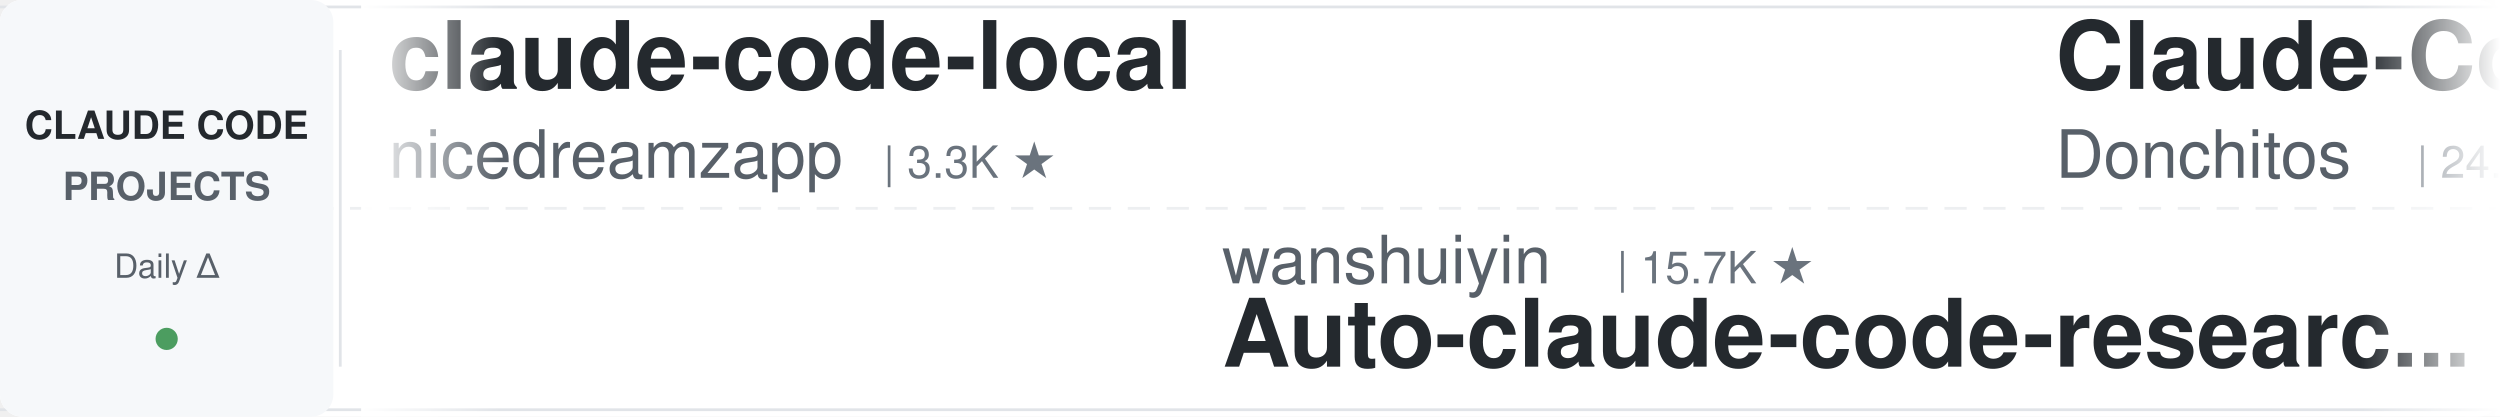
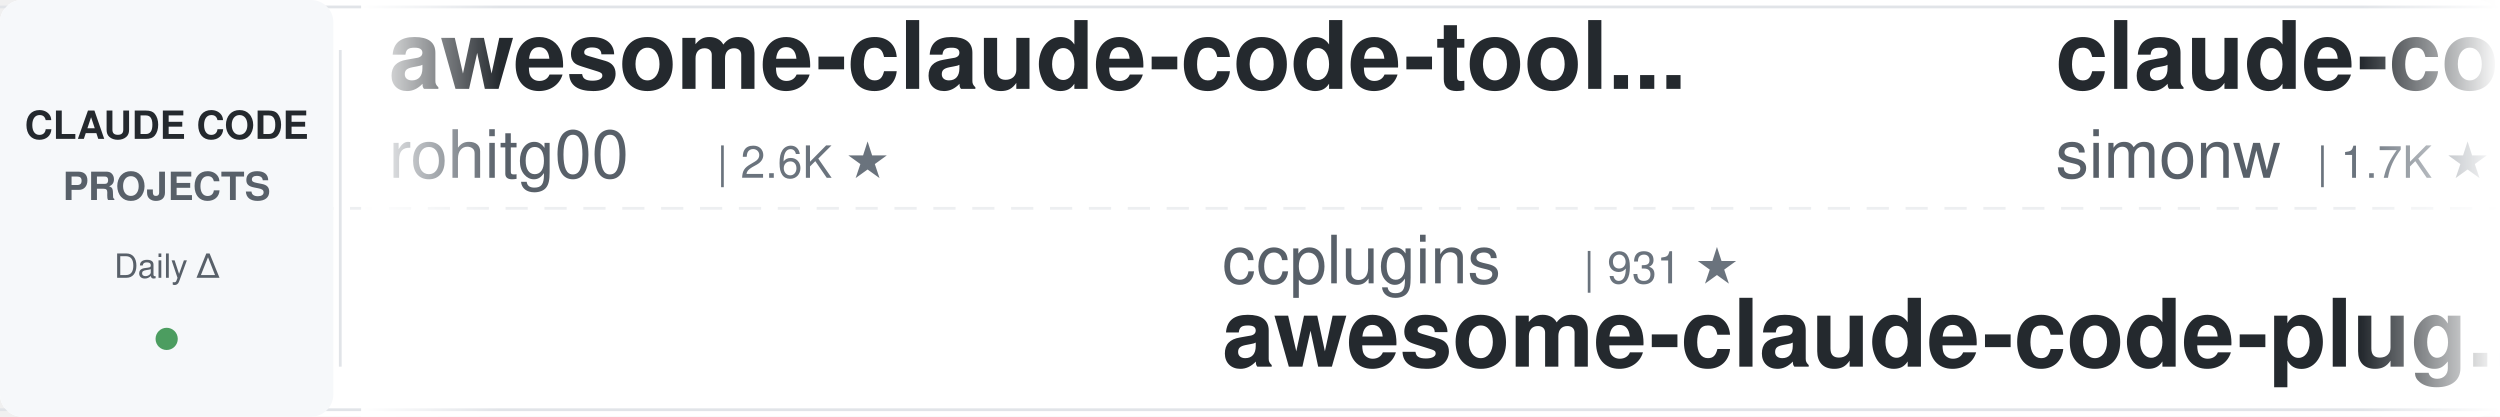
<svg xmlns="http://www.w3.org/2000/svg" width="900" height="150">
  <defs>
    <linearGradient id="leftFade" x1="0%" y1="0%" x2="100%" y2="0%">
      <stop offset="0%" style="stop-color:#ffffff;stop-opacity:1" />
      <stop offset="100%" style="stop-color:#ffffff;stop-opacity:0" />
    </linearGradient>
    <linearGradient id="rightFade" x1="0%" y1="0%" x2="100%" y2="0%">
      <stop offset="0%" style="stop-color:#ffffff;stop-opacity:0" />
      <stop offset="100%" style="stop-color:#ffffff;stop-opacity:1" />
    </linearGradient>
  </defs>
  <rect width="900" height="150" fill="#ffffff" rx="8" />
  <rect x="0" y="2" width="900" height="1" fill="#e1e4e8" />
  <rect x="0" y="147" width="900" height="1" fill="#e1e4e8" />
  <line x1="0" y1="75" x2="900" y2="75" stroke="#e1e4e8" stroke-width="1" stroke-dasharray="8 6" opacity="0.6" />
  <rect x="0" y="0" width="120" height="150" fill="#f6f8fa" rx="8" />
  <text x="60" y="50" font-family="-apple-system, BlinkMacSystemFont, 'Segoe UI', Helvetica, Arial, sans-serif" font-size="14" font-weight="600" fill="#24292e" text-anchor="middle">CLAUDE CODE</text>
  <text x="60" y="72" font-family="-apple-system, BlinkMacSystemFont, 'Segoe UI', Helvetica, Arial, sans-serif" font-size="14" font-weight="600" fill="#586069" text-anchor="middle">PROJECTS</text>
  <text x="60" y="100" font-family="-apple-system, BlinkMacSystemFont, 'Segoe UI', Helvetica, Arial, sans-serif" font-size="12" font-weight="500" fill="#586069" text-anchor="middle">Daily Δ</text>
  <circle cx="60" cy="122" r="4" fill="#22863a" opacity="0.8" />
  <rect x="122" y="18" width="1" height="114" fill="#e1e4e8" />
  <clipPath id="tickerClip">
    <rect x="130" y="0" width="770" height="150" />
  </clipPath>
  <g clip-path="url(#tickerClip)">
    <g id="tickerItems">
      <animateTransform attributeName="transform" attributeType="XML" type="translate" from="0 0" to="-3000 0" dur="54s" repeatCount="indefinite" />
      <g transform="translate(0, 0)">
-         <text x="140" y="32" font-family="-apple-system, BlinkMacSystemFont, 'Segoe UI', Helvetica, Arial, sans-serif" font-size="34" font-weight="600" fill="#24292e">claude-code-local</text>
-         <text x="140" y="64" font-family="-apple-system, BlinkMacSystemFont, 'Segoe UI', Helvetica, Arial, sans-serif" font-size="24" font-weight="400" fill="#586069">nicedreamzapp</text>
-         <text x="318" y="64" font-family="-apple-system, BlinkMacSystemFont, 'Segoe UI', Helvetica, Arial, sans-serif" font-size="16" font-weight="500" fill="#6a737d">| 3.3K ★</text>
+         <text x="140" y="32" font-family="-apple-system, BlinkMacSystemFont, 'Segoe UI', Helvetica, Arial, sans-serif" font-size="34" font-weight="600" fill="#24292e">awesome-claude-code-tool...</text>
+         <text x="140" y="64" font-family="-apple-system, BlinkMacSystemFont, 'Segoe UI', Helvetica, Arial, sans-serif" font-size="24" font-weight="400" fill="#586069">rohitg00</text>
+         <text x="258" y="64" font-family="-apple-system, BlinkMacSystemFont, 'Segoe UI', Helvetica, Arial, sans-serif" font-size="16" font-weight="500" fill="#6a737d">| 2.6K ★</text>
      </g>
      <g transform="translate(300, 0)">
-         <text x="140" y="102" font-family="-apple-system, BlinkMacSystemFont, 'Segoe UI', Helvetica, Arial, sans-serif" font-size="24" font-weight="400" fill="#586069">wanshuiyin</text>
-         <text x="282" y="102" font-family="-apple-system, BlinkMacSystemFont, 'Segoe UI', Helvetica, Arial, sans-serif" font-size="16" font-weight="500" fill="#6a737d">| 15.7K ★</text>
-         <text x="140" y="132" font-family="-apple-system, BlinkMacSystemFont, 'Segoe UI', Helvetica, Arial, sans-serif" font-size="34" font-weight="600" fill="#24292e">Auto-claude-code-researc...</text>
+         <text x="140" y="102" font-family="-apple-system, BlinkMacSystemFont, 'Segoe UI', Helvetica, Arial, sans-serif" font-size="24" font-weight="400" fill="#586069">ccplugins</text>
+         <text x="270" y="102" font-family="-apple-system, BlinkMacSystemFont, 'Segoe UI', Helvetica, Arial, sans-serif" font-size="16" font-weight="500" fill="#6a737d">| 931 ★</text>
+         <text x="140" y="132" font-family="-apple-system, BlinkMacSystemFont, 'Segoe UI', Helvetica, Arial, sans-serif" font-size="34" font-weight="600" fill="#24292e">awesome-claude-code-plug...</text>
      </g>
      <g transform="translate(600, 0)">
-         <text x="140" y="32" font-family="-apple-system, BlinkMacSystemFont, 'Segoe UI', Helvetica, Arial, sans-serif" font-size="34" font-weight="600" fill="#24292e">Claude-Code-Game-Studios</text>
-         <text x="140" y="64" font-family="-apple-system, BlinkMacSystemFont, 'Segoe UI', Helvetica, Arial, sans-serif" font-size="24" font-weight="400" fill="#586069">Donchitos</text>
-         <text x="270" y="64" font-family="-apple-system, BlinkMacSystemFont, 'Segoe UI', Helvetica, Arial, sans-serif" font-size="16" font-weight="500" fill="#6a737d">| 24.8K ★</text>
+         <text x="140" y="32" font-family="-apple-system, BlinkMacSystemFont, 'Segoe UI', Helvetica, Arial, sans-serif" font-size="34" font-weight="600" fill="#24292e">claude-code-transcripts</text>
+         <text x="140" y="64" font-family="-apple-system, BlinkMacSystemFont, 'Segoe UI', Helvetica, Arial, sans-serif" font-size="24" font-weight="400" fill="#586069">simonw</text>
+         <text x="234" y="64" font-family="-apple-system, BlinkMacSystemFont, 'Segoe UI', Helvetica, Arial, sans-serif" font-size="16" font-weight="500" fill="#6a737d">| 1.7K ★</text>
      </g>
      <g transform="translate(900, 0)">
-         <text x="140" y="102" font-family="-apple-system, BlinkMacSystemFont, 'Segoe UI', Helvetica, Arial, sans-serif" font-size="24" font-weight="400" fill="#586069">diet103</text>
-         <text x="246" y="102" font-family="-apple-system, BlinkMacSystemFont, 'Segoe UI', Helvetica, Arial, sans-serif" font-size="16" font-weight="500" fill="#6a737d">| 10.0K ★</text>
-         <text x="140" y="132" font-family="-apple-system, BlinkMacSystemFont, 'Segoe UI', Helvetica, Arial, sans-serif" font-size="34" font-weight="600" fill="#24292e">claude-code-infrastructu...</text>
+         <text x="140" y="102" font-family="-apple-system, BlinkMacSystemFont, 'Segoe UI', Helvetica, Arial, sans-serif" font-size="24" font-weight="400" fill="#586069">luyao618</text>
+         <text x="258" y="102" font-family="-apple-system, BlinkMacSystemFont, 'Segoe UI', Helvetica, Arial, sans-serif" font-size="16" font-weight="500" fill="#6a737d">| 1.7K ★</text>
+         <text x="140" y="132" font-family="-apple-system, BlinkMacSystemFont, 'Segoe UI', Helvetica, Arial, sans-serif" font-size="34" font-weight="600" fill="#24292e">Claude-Code-Source-Study</text>
      </g>
      <g transform="translate(1200, 0)">
-         <text x="140" y="32" font-family="-apple-system, BlinkMacSystemFont, 'Segoe UI', Helvetica, Arial, sans-serif" font-size="34" font-weight="600" fill="#24292e">Dive-into-Claude-Code</text>
-         <text x="140" y="64" font-family="-apple-system, BlinkMacSystemFont, 'Segoe UI', Helvetica, Arial, sans-serif" font-size="24" font-weight="400" fill="#586069">VILA-Lab</text>
-         <text x="258" y="64" font-family="-apple-system, BlinkMacSystemFont, 'Segoe UI', Helvetica, Arial, sans-serif" font-size="16" font-weight="500" fill="#6a737d">| 2.1K ★</text>
+         <text x="140" y="32" font-family="-apple-system, BlinkMacSystemFont, 'Segoe UI', Helvetica, Arial, sans-serif" font-size="34" font-weight="600" fill="#24292e">claude-code-from-scratch</text>
+         <text x="140" y="64" font-family="-apple-system, BlinkMacSystemFont, 'Segoe UI', Helvetica, Arial, sans-serif" font-size="24" font-weight="400" fill="#586069">Windy3f3f3f3f</text>
+         <text x="318" y="64" font-family="-apple-system, BlinkMacSystemFont, 'Segoe UI', Helvetica, Arial, sans-serif" font-size="16" font-weight="500" fill="#6a737d">| 2.6K ★</text>
      </g>
      <g transform="translate(1500, 0)">
-         <text x="140" y="102" font-family="-apple-system, BlinkMacSystemFont, 'Segoe UI', Helvetica, Arial, sans-serif" font-size="24" font-weight="400" fill="#586069">lintsinghua</text>
-         <text x="294" y="102" font-family="-apple-system, BlinkMacSystemFont, 'Segoe UI', Helvetica, Arial, sans-serif" font-size="16" font-weight="500" fill="#6a737d">| 4.2K ★</text>
-         <text x="140" y="132" font-family="-apple-system, BlinkMacSystemFont, 'Segoe UI', Helvetica, Arial, sans-serif" font-size="34" font-weight="600" fill="#24292e">claude-code-book</text>
+         <text x="140" y="102" font-family="-apple-system, BlinkMacSystemFont, 'Segoe UI', Helvetica, Arial, sans-serif" font-size="24" font-weight="400" fill="#586069">darcyegb</text>
+         <text x="258" y="102" font-family="-apple-system, BlinkMacSystemFont, 'Segoe UI', Helvetica, Arial, sans-serif" font-size="16" font-weight="500" fill="#6a737d">| 759 ★</text>
+         <text x="140" y="132" font-family="-apple-system, BlinkMacSystemFont, 'Segoe UI', Helvetica, Arial, sans-serif" font-size="34" font-weight="600" fill="#24292e">ClaudeCodeAgents</text>
      </g>
      <g transform="translate(1800, 0)">
-         <text x="140" y="32" font-family="-apple-system, BlinkMacSystemFont, 'Segoe UI', Helvetica, Arial, sans-serif" font-size="34" font-weight="600" fill="#24292e">claude-code-tudou</text>
-         <text x="140" y="64" font-family="-apple-system, BlinkMacSystemFont, 'Segoe UI', Helvetica, Arial, sans-serif" font-size="24" font-weight="400" fill="#586069">AICoderTudou</text>
-         <text x="306" y="64" font-family="-apple-system, BlinkMacSystemFont, 'Segoe UI', Helvetica, Arial, sans-serif" font-size="16" font-weight="500" fill="#6a737d">| 495 ★</text>
+         <text x="140" y="32" font-family="-apple-system, BlinkMacSystemFont, 'Segoe UI', Helvetica, Arial, sans-serif" font-size="34" font-weight="600" fill="#24292e">claude-code-ultimate-gui...</text>
+         <text x="140" y="64" font-family="-apple-system, BlinkMacSystemFont, 'Segoe UI', Helvetica, Arial, sans-serif" font-size="24" font-weight="400" fill="#586069">FlorianBruniaux</text>
+         <text x="342" y="64" font-family="-apple-system, BlinkMacSystemFont, 'Segoe UI', Helvetica, Arial, sans-serif" font-size="16" font-weight="500" fill="#6a737d">| 5.9K ★</text>
      </g>
      <g transform="translate(2100, 0)">
-         <text x="140" y="102" font-family="-apple-system, BlinkMacSystemFont, 'Segoe UI', Helvetica, Arial, sans-serif" font-size="24" font-weight="400" fill="#586069">AprilNEA</text>
-         <text x="258" y="102" font-family="-apple-system, BlinkMacSystemFont, 'Segoe UI', Helvetica, Arial, sans-serif" font-size="16" font-weight="500" fill="#6a737d">| 392 ★</text>
-         <text x="140" y="132" font-family="-apple-system, BlinkMacSystemFont, 'Segoe UI', Helvetica, Arial, sans-serif" font-size="34" font-weight="600" fill="#24292e">claude-code-source</text>
+         <text x="140" y="102" font-family="-apple-system, BlinkMacSystemFont, 'Segoe UI', Helvetica, Arial, sans-serif" font-size="24" font-weight="400" fill="#586069">nicedreamzapp</text>
+         <text x="318" y="102" font-family="-apple-system, BlinkMacSystemFont, 'Segoe UI', Helvetica, Arial, sans-serif" font-size="16" font-weight="500" fill="#6a737d">| 3.3K ★</text>
+         <text x="140" y="132" font-family="-apple-system, BlinkMacSystemFont, 'Segoe UI', Helvetica, Arial, sans-serif" font-size="34" font-weight="600" fill="#24292e">claude-code-local</text>
      </g>
      <g transform="translate(2400, 0)">
-         <text x="140" y="32" font-family="-apple-system, BlinkMacSystemFont, 'Segoe UI', Helvetica, Arial, sans-serif" font-size="34" font-weight="600" fill="#24292e">arcads-claude-code</text>
-         <text x="140" y="64" font-family="-apple-system, BlinkMacSystemFont, 'Segoe UI', Helvetica, Arial, sans-serif" font-size="24" font-weight="400" fill="#586069">krusemediallc</text>
-         <text x="318" y="64" font-family="-apple-system, BlinkMacSystemFont, 'Segoe UI', Helvetica, Arial, sans-serif" font-size="16" font-weight="500" fill="#6a737d">| 1.5K ★</text>
+         <text x="140" y="32" font-family="-apple-system, BlinkMacSystemFont, 'Segoe UI', Helvetica, Arial, sans-serif" font-size="34" font-weight="600" fill="#24292e">claude-code-showcase</text>
+         <text x="140" y="64" font-family="-apple-system, BlinkMacSystemFont, 'Segoe UI', Helvetica, Arial, sans-serif" font-size="24" font-weight="400" fill="#586069">ChrisWiles</text>
+         <text x="282" y="64" font-family="-apple-system, BlinkMacSystemFont, 'Segoe UI', Helvetica, Arial, sans-serif" font-size="16" font-weight="500" fill="#6a737d">| 6.1K ★</text>
      </g>
      <g transform="translate(2700, 0)">
-         <text x="140" y="102" font-family="-apple-system, BlinkMacSystemFont, 'Segoe UI', Helvetica, Arial, sans-serif" font-size="24" font-weight="400" fill="#586069">oboard</text>
-         <text x="234" y="102" font-family="-apple-system, BlinkMacSystemFont, 'Segoe UI', Helvetica, Arial, sans-serif" font-size="16" font-weight="500" fill="#6a737d">| 3.3K ★</text>
-         <text x="140" y="132" font-family="-apple-system, BlinkMacSystemFont, 'Segoe UI', Helvetica, Arial, sans-serif" font-size="34" font-weight="600" fill="#24292e">claude-code-rev</text>
+         <text x="140" y="102" font-family="-apple-system, BlinkMacSystemFont, 'Segoe UI', Helvetica, Arial, sans-serif" font-size="24" font-weight="400" fill="#586069">https-deeplearning-ai</text>
+         <text x="414" y="102" font-family="-apple-system, BlinkMacSystemFont, 'Segoe UI', Helvetica, Arial, sans-serif" font-size="16" font-weight="500" fill="#6a737d">| 545 ★</text>
+         <text x="140" y="132" font-family="-apple-system, BlinkMacSystemFont, 'Segoe UI', Helvetica, Arial, sans-serif" font-size="34" font-weight="600" fill="#24292e">sc-claude-code-files</text>
      </g>
      <g transform="translate(3000, 0)">
-         <text x="140" y="32" font-family="-apple-system, BlinkMacSystemFont, 'Segoe UI', Helvetica, Arial, sans-serif" font-size="34" font-weight="600" fill="#24292e">claude-code-local</text>
-         <text x="140" y="64" font-family="-apple-system, BlinkMacSystemFont, 'Segoe UI', Helvetica, Arial, sans-serif" font-size="24" font-weight="400" fill="#586069">nicedreamzapp</text>
-         <text x="318" y="64" font-family="-apple-system, BlinkMacSystemFont, 'Segoe UI', Helvetica, Arial, sans-serif" font-size="16" font-weight="500" fill="#6a737d">| 3.3K ★</text>
+         <text x="140" y="32" font-family="-apple-system, BlinkMacSystemFont, 'Segoe UI', Helvetica, Arial, sans-serif" font-size="34" font-weight="600" fill="#24292e">awesome-claude-code-tool...</text>
+         <text x="140" y="64" font-family="-apple-system, BlinkMacSystemFont, 'Segoe UI', Helvetica, Arial, sans-serif" font-size="24" font-weight="400" fill="#586069">rohitg00</text>
+         <text x="258" y="64" font-family="-apple-system, BlinkMacSystemFont, 'Segoe UI', Helvetica, Arial, sans-serif" font-size="16" font-weight="500" fill="#6a737d">| 2.6K ★</text>
      </g>
      <g transform="translate(3300, 0)">
-         <text x="140" y="102" font-family="-apple-system, BlinkMacSystemFont, 'Segoe UI', Helvetica, Arial, sans-serif" font-size="24" font-weight="400" fill="#586069">wanshuiyin</text>
-         <text x="282" y="102" font-family="-apple-system, BlinkMacSystemFont, 'Segoe UI', Helvetica, Arial, sans-serif" font-size="16" font-weight="500" fill="#6a737d">| 15.7K ★</text>
-         <text x="140" y="132" font-family="-apple-system, BlinkMacSystemFont, 'Segoe UI', Helvetica, Arial, sans-serif" font-size="34" font-weight="600" fill="#24292e">Auto-claude-code-researc...</text>
+         <text x="140" y="102" font-family="-apple-system, BlinkMacSystemFont, 'Segoe UI', Helvetica, Arial, sans-serif" font-size="24" font-weight="400" fill="#586069">ccplugins</text>
+         <text x="270" y="102" font-family="-apple-system, BlinkMacSystemFont, 'Segoe UI', Helvetica, Arial, sans-serif" font-size="16" font-weight="500" fill="#6a737d">| 931 ★</text>
+         <text x="140" y="132" font-family="-apple-system, BlinkMacSystemFont, 'Segoe UI', Helvetica, Arial, sans-serif" font-size="34" font-weight="600" fill="#24292e">awesome-claude-code-plug...</text>
      </g>
      <g transform="translate(3600, 0)">
-         <text x="140" y="32" font-family="-apple-system, BlinkMacSystemFont, 'Segoe UI', Helvetica, Arial, sans-serif" font-size="34" font-weight="600" fill="#24292e">Claude-Code-Game-Studios</text>
-         <text x="140" y="64" font-family="-apple-system, BlinkMacSystemFont, 'Segoe UI', Helvetica, Arial, sans-serif" font-size="24" font-weight="400" fill="#586069">Donchitos</text>
-         <text x="270" y="64" font-family="-apple-system, BlinkMacSystemFont, 'Segoe UI', Helvetica, Arial, sans-serif" font-size="16" font-weight="500" fill="#6a737d">| 24.8K ★</text>
+         <text x="140" y="32" font-family="-apple-system, BlinkMacSystemFont, 'Segoe UI', Helvetica, Arial, sans-serif" font-size="34" font-weight="600" fill="#24292e">claude-code-transcripts</text>
+         <text x="140" y="64" font-family="-apple-system, BlinkMacSystemFont, 'Segoe UI', Helvetica, Arial, sans-serif" font-size="24" font-weight="400" fill="#586069">simonw</text>
+         <text x="234" y="64" font-family="-apple-system, BlinkMacSystemFont, 'Segoe UI', Helvetica, Arial, sans-serif" font-size="16" font-weight="500" fill="#6a737d">| 1.7K ★</text>
      </g>
      <g transform="translate(3900, 0)">
-         <text x="140" y="102" font-family="-apple-system, BlinkMacSystemFont, 'Segoe UI', Helvetica, Arial, sans-serif" font-size="24" font-weight="400" fill="#586069">diet103</text>
-         <text x="246" y="102" font-family="-apple-system, BlinkMacSystemFont, 'Segoe UI', Helvetica, Arial, sans-serif" font-size="16" font-weight="500" fill="#6a737d">| 10.0K ★</text>
-         <text x="140" y="132" font-family="-apple-system, BlinkMacSystemFont, 'Segoe UI', Helvetica, Arial, sans-serif" font-size="34" font-weight="600" fill="#24292e">claude-code-infrastructu...</text>
+         <text x="140" y="102" font-family="-apple-system, BlinkMacSystemFont, 'Segoe UI', Helvetica, Arial, sans-serif" font-size="24" font-weight="400" fill="#586069">luyao618</text>
+         <text x="258" y="102" font-family="-apple-system, BlinkMacSystemFont, 'Segoe UI', Helvetica, Arial, sans-serif" font-size="16" font-weight="500" fill="#6a737d">| 1.7K ★</text>
+         <text x="140" y="132" font-family="-apple-system, BlinkMacSystemFont, 'Segoe UI', Helvetica, Arial, sans-serif" font-size="34" font-weight="600" fill="#24292e">Claude-Code-Source-Study</text>
      </g>
    </g>
  </g>
  <rect x="130" y="0" width="50" height="150" fill="url(#leftFade)" />
  <rect x="850" y="0" width="50" height="150" fill="url(#rightFade)" />
</svg>
